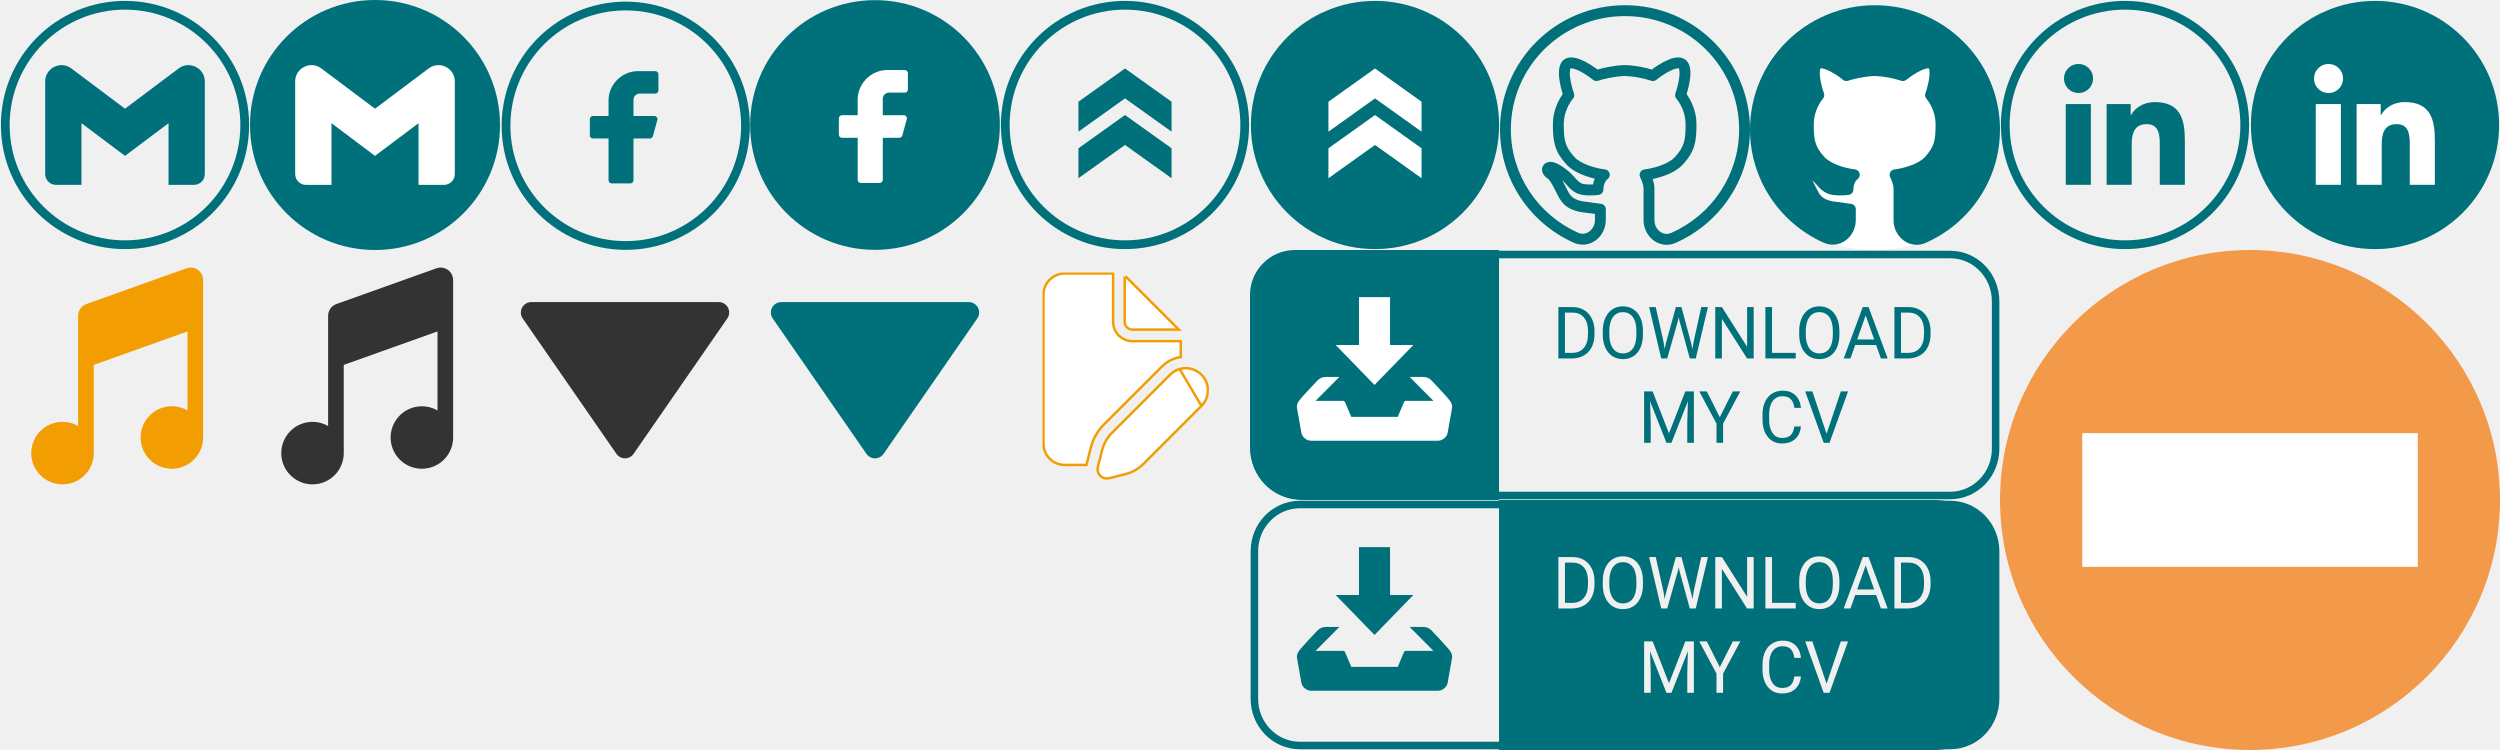
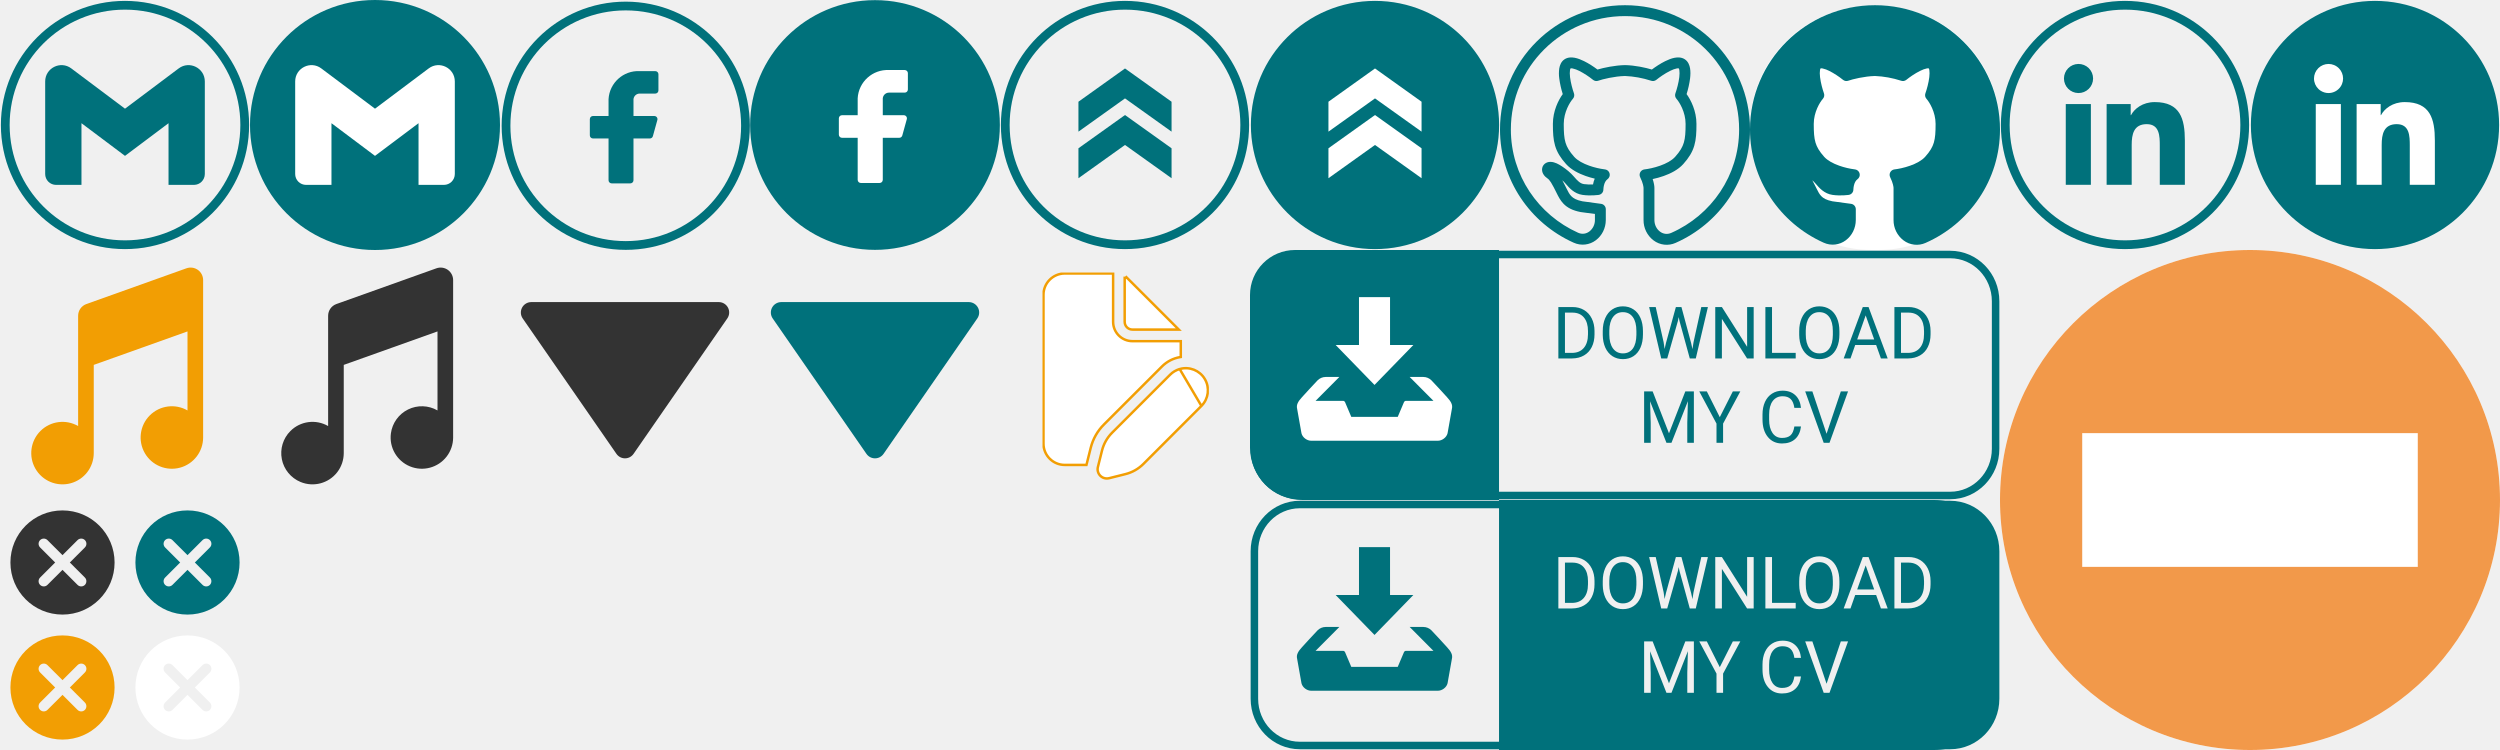
<svg xmlns="http://www.w3.org/2000/svg" width="1000" height="300" fill="none" viewBox="0 0 1000 300">
  <g clip-path="url(#clip0_150_4)">
+     <path fill="#333" d="M25 204.167c-11.52 0-20.833 9.312-20.833 20.833 0 11.521 9.312 20.833 20.833 20.833 11.52 0 20.833-9.312 20.833-20.833 0-11.521-9.312-20.833-20.833-20.833zm8.958 29.791a2.068 2.068 0 01-1.468.61 2.067 2.067 0 01-1.47-.61l-6.02-6.02-6.02 6.02a2.076 2.076 0 11-2.938-2.937l6.02-6.021-6.02-6.021a2.076 2.076 0 112.937-2.937L25 222.063l6.02-6.021a2.088 2.088 0 011.47-.609 2.084 2.084 0 011.468.609 2.08 2.08 0 010 2.937L27.938 225l6.02 6.021c.792.792.792 2.125 0 2.937z" />
+     <path fill="#00717B" d="M75 204.167c-11.52 0-20.833 9.312-20.833 20.833 0 11.521 9.312 20.833 20.833 20.833 11.52 0 20.833-9.312 20.833-20.833 0-11.521-9.312-20.833-20.833-20.833zm8.958 29.791a2.068 2.068 0 01-1.468.61 2.067 2.067 0 01-1.47-.61l-6.02-6.02-6.02 6.02a2.076 2.076 0 11-2.938-2.937l6.02-6.021-6.02-6.021a2.076 2.076 0 112.937-2.937L75 222.063l6.02-6.021a2.088 2.088 0 011.47-.609 2.084 2.084 0 011.468.609 2.08 2.08 0 010 2.937L77.938 225l6.02 6.021c.792.792.792 2.125 0 2.937z" />
+     <path fill="#F29E03" d="M25 254.167c-11.52 0-20.833 9.312-20.833 20.833 0 11.521 9.312 20.833 20.833 20.833 11.52 0 20.833-9.312 20.833-20.833 0-11.521-9.312-20.833-20.833-20.833zm8.958 29.791a2.068 2.068 0 01-1.468.61 2.067 2.067 0 01-1.47-.61l-6.02-6.02-6.02 6.02a2.076 2.076 0 11-2.938-2.937l6.02-6.021-6.02-6.021a2.076 2.076 0 112.937-2.937L25 272.063l6.02-6.021a2.088 2.088 0 011.47-.609 2.084 2.084 0 011.468.609 2.08 2.08 0 010 2.937L27.938 275l6.02 6.021c.792.792.792 2.125 0 2.937z" />
+     <path fill="#fff" d="M75 254.167c-11.52 0-20.833 9.312-20.833 20.833 0 11.521 9.312 20.833 20.833 20.833 11.52 0 20.833-9.312 20.833-20.833 0-11.521-9.312-20.833-20.833-20.833zm8.958 29.791a2.068 2.068 0 01-1.468.61 2.067 2.067 0 01-1.47-.61l-6.02-6.02-6.02 6.02a2.076 2.076 0 11-2.938-2.937l6.02-6.021-6.02-6.021a2.076 2.076 0 112.937-2.937L75 272.063l6.02-6.021a2.088 2.088 0 011.47-.609 2.084 2.084 0 011.468.609 2.08 2.08 0 010 2.937L77.938 275l6.02 6.021c.792.792.792 2.125 0 2.937z" />
    <g clip-path="url(#clip1_150_4)">
      <path stroke="#00717B" stroke-width="3.5" d="M97.892 50c0 26.45-21.443 47.892-47.892 47.892C23.55 97.892 2.108 76.449 2.108 50 2.108 23.55 23.551 2.108 50 2.108c26.45 0 47.892 21.443 47.892 47.892z" />
      <path fill="#00717B" d="M81.928 32.59V69.6a4.354 4.354 0 01-4.353 4.352H67.413V49.28L50 62.347 32.587 49.282v24.672H22.425a4.35 4.35 0 01-4.353-4.355V32.59c0-5.382 6.144-8.455 10.448-5.225l4.067 3.052L50 43.476l17.413-13.064 4.067-3.046c4.3-3.227 10.448-.156 10.448 5.226v-.002z" />
    </g>
    <g clip-path="url(#clip2_150_4)">
      <path fill="#00717B" d="M150 100c27.614 0 50-22.386 50-50S177.614 0 150 0s-50 22.386-50 50 22.386 50 50 50z" />
      <path fill="#fff" d="M181.928 32.59V69.6a4.348 4.348 0 01-1.275 3.077 4.354 4.354 0 01-3.078 1.275h-10.162V49.28L150 62.347l-17.413-13.064v24.672h-10.162a4.346 4.346 0 01-3.079-1.275 4.346 4.346 0 01-1.274-3.08V32.59c0-5.382 6.144-8.455 10.448-5.225l4.067 3.052L150 43.476l17.413-13.064 4.067-3.046c4.301-3.227 10.448-.156 10.448 5.226v-.002z" />
    </g>
    <g clip-path="url(#clip3_150_4)">
      <path stroke="#00717B" stroke-width="3.5" d="M250.301 98.193c26.45 0 47.892-21.442 47.892-47.892 0-26.45-21.442-47.891-47.892-47.891-26.449 0-47.891 21.442-47.891 47.891 0 26.45 21.442 47.892 47.891 47.892z" />
      <path fill="#00717B" d="M263.372 29.698a1.247 1.247 0 00-1.248-1.247h-6.235a11.898 11.898 0 00-12.472 11.224v6.735h-6.236a1.243 1.243 0 00-1.152.77 1.242 1.242 0 00-.095.478v6.484a1.25 1.25 0 001.247 1.248h6.236v16.712a1.247 1.247 0 001.247 1.247h7.483a1.249 1.249 0 001.247-1.248V55.39h6.536a1.246 1.246 0 001.221-.922l1.796-6.486a1.254 1.254 0 00-.212-1.08 1.25 1.25 0 00-.985-.492h-8.356v-6.735a2.495 2.495 0 012.495-2.245h6.235a1.25 1.25 0 001.248-1.247v-6.485z" />
    </g>
    <g clip-path="url(#clip4_150_4)">
      <path fill="#00717B" stroke="#00717B" stroke-width="3.5" d="M350 98.193c26.616 0 48.193-21.577 48.193-48.193 0-26.616-21.577-48.193-48.193-48.193-26.616 0-48.193 21.577-48.193 48.193 0 26.616 21.577 48.193 48.193 48.193z" />
      <path fill="#fff" d="M363.153 29.267a1.253 1.253 0 00-1.255-1.255h-6.275a11.974 11.974 0 00-12.551 11.295v6.777h-6.274a1.257 1.257 0 00-1.256 1.256v6.525a1.257 1.257 0 001.256 1.255h6.274v16.817a1.259 1.259 0 001.256 1.255h7.53a1.257 1.257 0 001.254-1.255V55.121h6.577a1.257 1.257 0 001.229-.928l1.807-6.527a1.258 1.258 0 00-.211-1.088 1.259 1.259 0 00-.994-.494h-8.408v-6.777a2.514 2.514 0 012.511-2.259h6.275a1.253 1.253 0 001.255-1.255v-6.526z" />
    </g>
    <g clip-path="url(#clip5_150_4)">
      <path fill="#00717B" d="M431.376 40.687V52.66L450 39.358l18.624 13.302V40.688L450 27.384l-18.624 13.304v-.001z" />
      <path fill="#00717B" d="M431.376 59.313v11.972L450 57.983l18.624 13.303V59.313L450 46.01l-18.624 13.3v.003z" />
      <path stroke="#00717B" stroke-width="3.5" d="M450 97.892c26.45 0 47.892-21.442 47.892-47.892 0-26.45-21.442-47.892-47.892-47.892-26.45 0-47.892 21.442-47.892 47.892 0 26.45 21.442 47.892 47.892 47.892z" />
    </g>
    <g clip-path="url(#clip6_150_4)">
      <path fill="#00717B" stroke="#00717B" stroke-width="3.5" d="M550 97.892c26.449 0 47.892-21.443 47.892-47.892 0-26.45-21.443-47.892-47.892-47.892S502.108 23.551 502.108 50c0 26.45 21.443 47.892 47.892 47.892z" />
      <path fill="#fff" d="M531.376 40.687V52.66L550 39.358l18.624 13.302V40.688L550 27.384l-18.624 13.304v-.001z" />
      <path fill="#fff" d="M531.376 59.313v11.972L550 57.983l18.624 13.303V59.313L550 46.01l-18.624 13.3v.003z" />
    </g>
    <path fill="#00717B" fill-rule="evenodd" d="M650 6.437c-25.229 0-45.654 20.322-45.654 45.346 0 18.376 11.012 34.188 26.862 41.301 1.658.745 3.28.45 4.546-.5a5.75 5.75 0 002.217-4.613v-2.375l-5.654-.767a1.893 1.893 0 01-.125-.02c-3.117-.609-5.221-1.704-6.763-3.284-1.295-1.329-2.087-2.92-2.759-4.27l-.233-.47a48.227 48.227 0 00-2.029-3.793c-.562-.892-1-1.35-1.433-1.638-1.1-.729-2.158-1.966-2.158-3.512a3 3 0 011.083-2.334 3.518 3.518 0 012.275-.759c.925 0 1.795.285 2.52.61.742.333 1.48.775 2.168 1.233 1.674 1.116 3.325 2.437 4.72 4.067 1.454 1.692 2.483 2.766 4.034 2.988 1.275.182 2.575.187 3.587.141a10.72 10.72 0 01.691-2.334 34.781 34.781 0 01-3.653-1.066c-2.725-.966-5.762-2.471-7.805-4.75-2.241-2.51-3.629-4.746-4.403-7.362-.754-2.55-.88-5.313-.88-8.713 0-5.209 2.253-9.597 3.946-11.926a36.066 36.066 0 01-1.396-6.253 14.65 14.65 0 01.004-4.033c.209-1.222.729-2.722 2.1-3.626 1.321-.88 2.872-.842 4.08-.617 1.253.238 2.558.76 3.758 1.355 1.954.966 3.896 2.259 5.349 3.354 2.51-.738 6.947-1.687 10.959-1.775h.092c4.017.087 8.254 1.036 10.7 1.771 1.458-1.092 3.396-2.388 5.346-3.35 1.2-.596 2.5-1.117 3.759-1.355 1.207-.225 2.757-.262 4.083.614 1.366.907 1.891 2.407 2.096 3.629.212 1.27.162 2.691 0 4.032a36.08 36.08 0 01-1.393 6.254c1.692 2.334 3.946 6.722 3.946 11.926 0 3.4-.125 6.162-.875 8.708-.779 2.625-2.166 4.858-4.408 7.366-2.042 2.28-5.08 3.784-7.804 4.751a35.25 35.25 0 01-4.425 1.237c.512 1.55.695 2.804.695 3.526v12.873c0 1.958.914 3.629 2.209 4.604 1.259.954 2.876 1.25 4.533.525 16-7.05 27.141-22.904 27.141-41.375.002-25.019-20.415-45.34-45.649-45.34zM639.483 77.96c-1.083.154-.003 0-.003 0h-.013l-.033.008-.121.016a27.52 27.52 0 01-1.864.154c-1.174.055-2.786.06-4.441-.178-3.296-.467-5.301-2.8-6.596-4.317l-.124-.142c-.424-.492-.88-.954-1.363-1.387.429.792.875 1.675 1.355 2.624l.04.085.214.433c.729 1.45 1.208 2.416 2.003 3.225.775.791 1.983 1.557 4.426 2.04l7.474 1.013a2.176 2.176 0 011.883 2.159v4.28c0 3.333-1.562 6.304-3.957 8.104a8.7 8.7 0 01-8.929.983C612.092 89.279 600 71.959 600 51.783c0-27.466 22.405-49.699 50-49.699s50 22.232 50 49.7c0 20.279-12.246 37.645-29.737 45.358a8.713 8.713 0 01-8.904-1.029 10.114 10.114 0 01-3.942-8.091V75.145c0-.292-.205-1.975-1.342-4.238a2.176 2.176 0 01.032-2.014 2.18 2.18 0 011.668-1.13c1.429-.16 3.837-.622 6.267-1.485 2.475-.874 4.695-2.074 6.016-3.55 1.964-2.192 2.942-3.875 3.479-5.696.558-1.887.7-4.084.7-7.47 0-4.755-2.5-8.75-3.65-10.038a2.179 2.179 0 01-.433-2.18c.583-1.64 1.292-4.195 1.563-6.474.132-1.146.141-2.105.024-2.795a1.912 1.912 0 00-.224-.722 2.026 2.026 0 00-.863.037c-.708.134-1.612.468-2.638.976-2.041 1.008-4.167 2.5-5.482 3.567a2.169 2.169 0 01-2.105.354A38.784 38.784 0 00650 30.399c-4.196.1-9.037 1.291-10.692 1.888a2.162 2.162 0 01-2.103-.354 32.388 32.388 0 00-5.485-3.567 10.868 10.868 0 00-2.64-.976 2.028 2.028 0 00-.86-.036 1.906 1.906 0 00-.224.72c-.116.691-.108 1.65.024 2.796.272 2.28.984 4.834 1.563 6.475a2.18 2.18 0 01-.434 2.18C628 40.811 625.5 44.806 625.5 49.561c0 3.383.142 5.583.7 7.47.542 1.821 1.517 3.5 3.475 5.696 1.325 1.476 3.542 2.674 6.021 3.55a29.99 29.99 0 006.262 1.483 2.172 2.172 0 011.811 2.909 2.168 2.168 0 01-.786 1.029c-.687.491-1.141 1.376-1.395 2.396a8.116 8.116 0 00-.234 1.604v.08a2.176 2.176 0 01-1.871 2.179v.001z" clip-rule="evenodd" />
    <g clip-path="url(#clip7_150_4)">
      <path fill="#fff" d="M700 51.205c0-26.948 21.847-48.795 48.795-48.795h2.41C778.154 2.41 800 24.257 800 51.205 800 78.155 778.154 100 751.205 100h-2.41C721.847 100 700 78.154 700 51.205z" />
      <path fill="#00717B" fill-rule="evenodd" d="M739.483 77.959c-1.083.154-.003 0-.003 0h-.013l-.033.008-.121.016a27.52 27.52 0 01-1.864.154c-1.174.055-2.786.06-4.441-.178-3.296-.467-5.301-2.8-6.596-4.317l-.124-.142c-.424-.492-.88-.954-1.363-1.387.429.792.875 1.675 1.355 2.624l.04.085.214.433c.729 1.45 1.208 2.416 2.003 3.225.775.791 1.983 1.557 4.426 2.04l7.474 1.013a2.176 2.176 0 011.883 2.159v4.28c0 3.333-1.562 6.304-3.957 8.104a8.7 8.7 0 01-8.929.983C712.092 89.279 700 71.959 700 51.783c0-27.466 22.405-49.699 50-49.699s50 22.232 50 49.7c0 20.279-12.246 37.645-29.737 45.358a8.713 8.713 0 01-8.904-1.029 10.114 10.114 0 01-3.942-8.091V75.145c0-.292-.205-1.975-1.342-4.238a2.188 2.188 0 01.033-2.014 2.187 2.187 0 011.667-1.13c1.429-.16 3.837-.622 6.267-1.485 2.475-.874 4.695-2.074 6.016-3.55 1.964-2.192 2.942-3.875 3.479-5.696.558-1.887.7-4.084.7-7.47 0-4.755-2.5-8.75-3.65-10.038a2.179 2.179 0 01-.433-2.18c.583-1.64 1.292-4.195 1.563-6.474.132-1.146.141-2.105.024-2.795a1.912 1.912 0 00-.224-.722 2.026 2.026 0 00-.863.037c-.708.134-1.612.468-2.638.976-2.041 1.008-4.167 2.5-5.482 3.567a2.167 2.167 0 01-2.105.354A38.788 38.788 0 00750 30.399c-4.196.1-9.037 1.291-10.692 1.888a2.162 2.162 0 01-2.103-.354 32.394 32.394 0 00-5.485-3.567 10.868 10.868 0 00-2.64-.976 2.028 2.028 0 00-.86-.036 1.906 1.906 0 00-.224.72c-.116.691-.108 1.65.024 2.796.272 2.28.984 4.834 1.563 6.475a2.18 2.18 0 01-.434 2.18C728 40.811 725.5 44.806 725.5 49.561c0 3.383.142 5.583.7 7.47.542 1.821 1.517 3.5 3.475 5.696 1.325 1.476 3.542 2.674 6.021 3.55a29.99 29.99 0 006.262 1.483 2.172 2.172 0 011.811 2.909 2.168 2.168 0 01-.786 1.029c-.687.491-1.141 1.376-1.395 2.396a8.116 8.116 0 00-.234 1.604v.08a2.178 2.178 0 01-1.871 2.18z" clip-rule="evenodd" />
    </g>
    <g clip-path="url(#clip8_150_4)">
      <path stroke="#00717B" stroke-width="3.5" d="M850 97.892c26.45 0 47.892-21.442 47.892-47.892 0-26.45-21.442-47.892-47.892-47.892-26.45 0-47.892 21.442-47.892 47.892 0 26.45 21.442 47.892 47.892 47.892z" />
      <path fill="#00717B" d="M831.33 37.22a5.824 5.824 0 005.906-5.82 5.82 5.82 0 00-1.735-4.147 5.827 5.827 0 00-4.171-1.675 5.822 5.822 0 000 11.643zm11.318 4.413V73.93h10.029V57.958c0-4.215.793-8.297 6.018-8.297 5.153 0 5.217 4.82 5.217 8.563v15.709h10.034V56.222c0-8.702-1.874-15.388-12.042-15.388-4.882 0-8.156 2.68-9.494 5.215h-.135v-4.416h-9.627zm-16.341 0h10.044V73.93h-10.044V41.632z" />
    </g>
    <g clip-path="url(#clip9_150_4)">
      <path fill="#00717B" stroke="#00717B" stroke-width="3.5" d="M950 97.892c26.449 0 47.892-21.443 47.892-47.892 0-26.45-21.443-47.892-47.892-47.892S902.108 23.551 902.108 50c0 26.45 21.443 47.892 47.892 47.892z" />
      <path fill="#fff" d="M931.33 37.22a5.829 5.829 0 004.905-2.561 5.816 5.816 0 10-9.638-6.516 5.816 5.816 0 001.766 8.212 5.82 5.82 0 002.967.865zm11.318 4.413V73.93h10.029V57.958c0-4.215.793-8.297 6.018-8.297 5.153 0 5.217 4.82 5.217 8.563v15.709h10.034V56.222c0-8.702-1.874-15.388-12.042-15.388-4.882 0-8.156 2.68-9.494 5.215h-.135v-4.416h-9.627zm-16.341 0h10.044V73.93h-10.044V41.632z" />
    </g>
    <path fill="#F29E03" d="M75 132.563v31.612A12.5 12.5 0 1081.25 175v-62.963a4.998 4.998 0 00-6.687-4.712l-40 14.287a5 5 0 00-3.314 4.707v44.1a12.502 12.502 0 00-15.085 1.987 12.499 12.499 0 1021.336 8.845v-35.294L75 132.569v-.006z" />
    <path fill="#333" d="M175 132.563v31.612a12.502 12.502 0 00-18.643 9.194 12.502 12.502 0 0022.311 9.241 12.503 12.503 0 002.583-7.61v-62.963a5.01 5.01 0 00-2.121-4.093 4.999 4.999 0 00-4.567-.619l-40 14.287a5 5 0 00-3.314 4.707v44.1a12.5 12.5 0 00-15.085 1.987 12.493 12.493 0 004.051 20.384 12.496 12.496 0 0014.699-3.933 12.493 12.493 0 002.586-7.606v-35.294l37.5-13.388v-.006zM246.575 181.537a4.157 4.157 0 006.85 0l37.5-54.166a4.158 4.158 0 00-3.425-6.537h-75a4.18 4.18 0 00-3.681 2.237 4.17 4.17 0 00.256 4.3l37.5 54.166z" />
    <path fill="#00717B" d="M346.575 181.537a4.157 4.157 0 006.85 0l37.5-54.166a4.159 4.159 0 00.269-4.307 4.161 4.161 0 00-3.694-2.23h-75a4.169 4.169 0 00-3.683 2.236 4.173 4.173 0 00.258 4.301l37.5 54.166z" />
    <g clip-path="url(#clip10_150_4)">
      <path fill="#fff" stroke="#F29E03" d="M471.871 147.621a8.84 8.84 0 018.699 14.747l-8.699-14.747v0zm0 0h-.006l-.054.015a8.848 8.848 0 00-3.75 2.232v.001l-23.209 23.209a15.43 15.43 0 00-4.056 7.167s0 0 0 0l-1.641 6.557a3.695 3.695 0 004.47 4.482h.001l6.558-1.641a15.422 15.422 0 007.167-4.056v0l23.218-23.219-8.698-14.747v0zm-26.622-37.838v-.391h-19.344a8.512 8.512 0 00-8.513 8.513v59.554a8.51 8.51 0 008.513 8.514h8.672l.075-.297 1.635-6.546a20.062 20.062 0 015.279-9.322v0l23.214-23.214a13.405 13.405 0 017.208-3.746l.325-.056v-6.326H452.97a7.729 7.729 0 01-7.721-7.731v-18.952zm25.319 22.051h.945l-.668-.668-20.306-20.306-.277.277h-.392v17.598a3.1 3.1 0 003.1 3.099h17.598z" />
    </g>
    <path fill="#00717B" d="M623.345 143.373v-20.557h5.643c1.741 0 3.278.396 4.615 1.186 1.336.791 2.366 1.916 3.09 3.374.733 1.46 1.103 3.135 1.112 5.026v1.314c0 1.939-.366 3.638-1.099 5.096-.723 1.46-1.762 2.581-3.117 3.361-1.345.781-2.916 1.181-4.71 1.2h-5.534zm2.636-18.325v16.109h2.774c2.032 0 3.612-.65 4.738-1.949 1.136-1.298 1.703-3.148 1.703-5.548v-1.201c0-2.334-.536-4.146-1.607-5.435-1.062-1.299-2.572-1.958-4.532-1.976h-3.076zm31.201 8.711c0 2.013-.329 3.774-.989 5.28-.658 1.496-1.592 2.641-2.8 3.431-1.21.79-2.62 1.185-4.231 1.185-1.575 0-2.971-.395-4.188-1.185-1.218-.8-2.166-1.934-2.843-3.403-.668-1.478-1.011-3.186-1.03-5.125v-1.482c0-1.977.334-3.723 1.003-5.238.668-1.516 1.611-2.674 2.829-3.474 1.227-.809 2.627-1.214 4.202-1.214 1.602 0 3.012.4 4.229 1.2 1.227.79 2.171 1.943 2.829 3.459.66 1.506.989 3.261.989 5.266v1.3zm-2.622-1.328c0-2.437-.477-4.306-1.429-5.604-.952-1.309-2.284-1.964-3.996-1.964-1.666 0-2.98.655-3.942 1.964-.952 1.298-1.441 3.106-1.468 5.421v1.511c0 2.361.48 4.221 1.441 5.576.97 1.347 2.303 2.019 3.996 2.019 1.703 0 3.021-.635 3.955-1.906.934-1.279 1.415-3.111 1.443-5.491v-1.526zm10.89 4.462l.384 2.711.563-2.443 3.955-14.345h2.225l3.859 14.345.549 2.485.426-2.768 3.103-14.062h2.651l-4.848 20.557h-2.403l-4.119-14.98-.317-1.566-.315 1.566-4.272 14.98h-2.403l-4.834-20.557h2.637l3.159 14.077zm36.021 6.48h-2.651l-10.066-15.84v15.84h-2.65v-20.557h2.65l10.094 15.912v-15.91h2.623v20.555zm7.334-2.216h9.475v2.216h-12.126v-20.557h2.651v18.341zm26.958-7.398c0 2.013-.331 3.774-.99 5.28-.659 1.496-1.593 2.641-2.802 3.431-1.208.79-2.617 1.185-4.229 1.185-1.575 0-2.971-.395-4.188-1.185-1.218-.8-2.166-1.934-2.843-3.403-.668-1.478-1.011-3.186-1.03-5.125v-1.482c0-1.977.334-3.723 1.002-5.238.669-1.516 1.611-2.674 2.829-3.474 1.227-.809 2.628-1.214 4.202-1.214 1.603 0 3.013.4 4.231 1.2 1.226.79 2.169 1.943 2.828 3.459.659 1.506.99 3.261.99 5.266v1.3zm-2.624-1.328c0-2.437-.476-4.306-1.428-5.604-.952-1.309-2.285-1.964-3.997-1.964-1.665 0-2.98.655-3.941 1.964-.952 1.298-1.441 3.106-1.469 5.421v1.511c0 2.361.48 4.221 1.442 5.576.97 1.347 2.303 2.019 3.996 2.019 1.703 0 3.021-.635 3.955-1.906.934-1.279 1.415-3.111 1.442-5.491v-1.526zm17.318 5.577h-8.378l-1.881 5.365h-2.72l7.636-20.557h2.307l7.649 20.557h-2.704l-1.909-5.365zm-7.581-2.231h6.798l-3.407-9.614-3.391 9.614zm14.886 7.596v-20.557h5.644c1.74 0 3.278.396 4.615 1.186 1.337.791 2.366 1.916 3.09 3.374.732 1.46 1.103 3.135 1.112 5.026v1.314c0 1.939-.367 3.638-1.099 5.096-.723 1.46-1.763 2.581-3.117 3.361-1.346.781-2.916 1.181-4.71 1.2h-5.535zm2.637-18.325v16.109h2.774c2.033 0 3.611-.65 4.738-1.949 1.135-1.298 1.702-3.148 1.702-5.548v-1.201c0-2.334-.535-4.146-1.606-5.435-1.062-1.299-2.573-1.958-4.532-1.976h-3.076zm-99.344 31.504l6.537 16.772 6.537-16.773h3.419v20.557h-2.636v-8.006l.247-8.639-6.565 16.645h-2.018l-6.551-16.603.261 8.597v8.006h-2.637v-20.557l3.406.001zm26.861 10.32l5.22-10.32h2.993l-6.895 12.89v7.666h-2.636v-7.666l-6.893-12.891h3.021l5.19 10.321zm32.479 3.714c-.248 2.174-1.031 3.855-2.349 5.041-1.309 1.175-3.053 1.763-5.231 1.763-2.363 0-4.258-.87-5.686-2.612-1.419-1.741-2.128-4.071-2.128-6.988v-1.977c0-1.911.329-3.59.988-5.041.669-1.449 1.611-2.56 2.829-3.331 1.217-.782 2.628-1.172 4.23-1.172 2.123 0 3.826.612 5.108 1.836 1.282 1.213 2.029 2.899 2.239 5.054h-2.65c-.23-1.639-.728-2.824-1.498-3.558-.759-.735-1.826-1.101-3.199-1.101-1.685 0-3.008.639-3.969 1.919-.952 1.281-1.429 3.103-1.429 5.465v1.991c0 2.231.454 4.005 1.36 5.323.907 1.318 2.175 1.975 3.805 1.975 1.465 0 2.586-.337 3.364-1.015.788-.687 1.309-1.878 1.566-3.572h2.65zm10.231 2.922l5.713-16.957h2.884l-7.416 20.557h-2.335l-7.402-20.557h2.87l5.686 16.957zM500 118c0-9.941 8.059-18 18-18h81.609v100H521c-11.598 0-21-9.402-21-21v-61z" />
    <path fill="#fff" d="M565.332 138.012h-9.316v-19.157h-12.422v19.157h-9.317l15.528 15.964 15.527-15.964zm13.471 20.855c-.652-.715-5.003-5.501-6.245-6.749a4.602 4.602 0 00-3.236-1.335h-5.456l9.516 9.559h-11.007a.838.838 0 00-.428.11.87.87 0 00-.317.315l-2.535 5.98h-18.582l-2.535-5.98a.868.868 0 00-.317-.314.84.84 0 00-.428-.111h-11.005l9.512-9.559h-5.454a4.612 4.612 0 00-3.236 1.335c-1.242 1.251-5.593 6.036-6.246 6.749-1.517 1.663-2.353 2.988-1.956 4.627l1.743 9.814c.398 1.641 2.146 2.988 3.888 2.988h50.657c1.741 0 3.49-1.347 3.887-2.988l1.743-9.814c.391-1.639-.441-2.964-1.963-4.627z" />
    <path stroke="#00717B" stroke-width="3" d="M780.078 101.807H519.922c-10.032 0-18.164 8.361-18.164 18.675v59.036c0 10.314 8.132 18.675 18.164 18.675h260.156c10.032 0 18.164-8.361 18.164-18.675v-59.036c0-10.314-8.132-18.675-18.164-18.675z" />
    <g>
      <path fill="#00717B" d="M623.345 243.373v-20.557h5.643c1.741 0 3.278.396 4.615 1.186 1.336.791 2.366 1.916 3.09 3.374.733 1.46 1.103 3.135 1.112 5.026v1.314c0 1.939-.366 3.638-1.099 5.096-.723 1.46-1.762 2.581-3.117 3.361-1.345.781-2.916 1.181-4.71 1.2h-5.534zm2.636-18.325v16.109h2.774c2.032 0 3.612-.65 4.738-1.949 1.136-1.298 1.703-3.148 1.703-5.548v-1.201c0-2.334-.536-4.146-1.607-5.435-1.062-1.299-2.572-1.958-4.532-1.976h-3.076zm31.201 8.711c0 2.013-.329 3.774-.989 5.28-.658 1.496-1.592 2.641-2.8 3.431-1.21.79-2.62 1.185-4.231 1.185-1.575 0-2.971-.395-4.188-1.185-1.218-.8-2.166-1.934-2.843-3.403-.668-1.478-1.011-3.186-1.03-5.125v-1.482c0-1.977.334-3.723 1.003-5.238.668-1.516 1.611-2.674 2.829-3.474 1.227-.809 2.627-1.214 4.202-1.214 1.602 0 3.012.4 4.229 1.2 1.227.79 2.171 1.943 2.829 3.459.66 1.506.989 3.261.989 5.266v1.3zm-2.622-1.328c0-2.437-.477-4.306-1.429-5.604-.953-1.309-2.284-1.964-3.996-1.964-1.666 0-2.98.655-3.942 1.964-.952 1.298-1.441 3.106-1.468 5.421v1.511c0 2.361.48 4.221 1.441 5.576.97 1.347 2.303 2.019 3.996 2.019 1.703 0 3.021-.635 3.955-1.906.934-1.279 1.415-3.111 1.443-5.491v-1.526zm10.89 4.462l.384 2.711.563-2.443 3.955-14.345h2.225l3.859 14.345.549 2.485.426-2.768 3.103-14.062h2.651l-4.848 20.557h-2.403l-4.119-14.98-.317-1.566-.315 1.566-4.272 14.98h-2.403l-4.834-20.557h2.637l3.159 14.077zm36.021 6.48h-2.651l-10.066-15.84v15.84h-2.65v-20.557h2.65l10.094 15.912v-15.91h2.623v20.555zm7.334-2.216h9.475v2.216h-12.126v-20.557h2.651v18.341zm26.957-7.398c0 2.013-.33 3.774-.989 5.28-.659 1.496-1.593 2.641-2.802 3.431-1.208.79-2.618 1.185-4.229 1.185-1.575 0-2.971-.395-4.188-1.185-1.218-.8-2.166-1.934-2.843-3.403-.668-1.478-1.011-3.186-1.03-5.125v-1.482c0-1.977.334-3.723 1.002-5.238.669-1.516 1.611-2.674 2.829-3.474 1.227-.809 2.628-1.214 4.202-1.214 1.603 0 3.013.4 4.231 1.2 1.226.79 2.169 1.943 2.828 3.459.659 1.506.989 3.261.989 5.266v1.3zm-2.623-1.328c0-2.437-.476-4.306-1.428-5.604-.952-1.309-2.285-1.964-3.997-1.964-1.665 0-2.98.655-3.941 1.964-.952 1.298-1.441 3.106-1.47 5.421v1.511c0 2.361.481 4.221 1.443 5.576.97 1.347 2.303 2.019 3.996 2.019 1.703 0 3.021-.635 3.955-1.906.934-1.279 1.415-3.111 1.442-5.491v-1.526zm17.318 5.577h-8.378l-1.881 5.365h-2.72l7.636-20.557h2.307l7.649 20.557h-2.704l-1.909-5.365zm-7.581-2.231h6.798l-3.407-9.614-3.391 9.614zm14.886 7.596v-20.557h5.644c1.74 0 3.278.396 4.615 1.186 1.337.791 2.366 1.916 3.09 3.374.732 1.46 1.103 3.135 1.112 5.026v1.314c0 1.939-.367 3.638-1.099 5.096-.723 1.46-1.763 2.581-3.117 3.361-1.346.781-2.916 1.181-4.71 1.2h-5.535zm2.637-18.325v16.109h2.774c2.033 0 3.611-.65 4.738-1.949 1.135-1.298 1.702-3.148 1.702-5.548v-1.201c0-2.334-.535-4.146-1.606-5.435-1.062-1.299-2.573-1.958-4.532-1.976h-3.076zm-99.344 31.504l6.537 16.772 6.537-16.773h3.419v20.557h-2.636v-8.006l.247-8.639-6.565 16.645h-2.018l-6.551-16.603.261 8.597v8.006h-2.637v-20.557l3.406.001zm26.861 10.32l5.22-10.32h2.993l-6.895 12.89v7.666h-2.636v-7.666l-6.893-12.891h3.021l5.19 10.321zm32.479 3.714c-.248 2.174-1.031 3.855-2.349 5.041-1.309 1.175-3.053 1.763-5.231 1.763-2.363 0-4.258-.87-5.686-2.612-1.419-1.741-2.128-4.071-2.128-6.988v-1.977c0-1.911.329-3.59.988-5.041.669-1.449 1.611-2.56 2.829-3.331 1.217-.782 2.628-1.172 4.23-1.172 2.123 0 3.826.612 5.108 1.836 1.282 1.213 2.029 2.899 2.239 5.054h-2.65c-.23-1.639-.728-2.824-1.498-3.558-.759-.735-1.826-1.101-3.199-1.101-1.685 0-3.008.639-3.969 1.919-.952 1.281-1.429 3.103-1.429 5.465v1.991c0 2.231.454 4.005 1.36 5.323.907 1.318 2.175 1.976 3.805 1.976 1.465 0 2.586-.338 3.364-1.016.788-.687 1.309-1.878 1.566-3.572h2.65zm10.231 2.922l5.713-16.957h2.884l-7.416 20.557h-2.335l-7.402-20.557h2.87l5.686 16.957zm68.788-47.002c0-14.639-11.543-26.506-25.781-26.506H599.609v100h174.024c14.238 0 25.781-11.867 25.781-26.506v-46.988zm-234.082 11.506h-9.316v-19.157h-12.422v19.157h-9.317l15.528 15.964 15.527-15.964zm13.471 20.855c-.652-.715-5.003-5.501-6.245-6.749a4.604 4.604 0 00-3.236-1.335h-5.456l9.516 9.559h-11.007a.838.838 0 00-.428.11.87.87 0 00-.317.315l-2.535 5.98h-18.582l-2.535-5.98a.868.868 0 00-.317-.314.84.84 0 00-.428-.111h-11.005l9.512-9.559h-5.454a4.612 4.612 0 00-3.236 1.335c-1.242 1.251-5.593 6.036-6.246 6.749-1.517 1.663-2.353 2.988-1.956 4.627l1.743 9.814c.398 1.641 2.146 2.988 3.888 2.988h50.657c1.741 0 3.49-1.347 3.887-2.988l1.743-9.814c.391-1.639-.441-2.964-1.963-4.627z" />
      <path stroke="#00717B" stroke-width="3" d="M780.078 201.807H519.922c-10.031 0-18.164 8.362-18.164 18.675v59.036c0 10.313 8.133 18.675 18.164 18.675h260.156c10.031 0 18.164-8.362 18.164-18.675v-59.036c0-10.313-8.133-18.675-18.164-18.675z" />
    </g>
    <g>
      <path fill="#fff" d="M900 100c-55.229 0-100 44.771-100 100s44.771 100 100 100 100-44.771 100-100-44.771-100-100-100z" />
      <path fill="#F2994A" d="M900 100c-55.229 0-100 44.771-100 100s44.771 100 100 100 100-44.771 100-100-44.771-100-100-100zm-67.114 73.242h134.228v53.516H832.886v-53.516z" />
    </g>
  </g>
  <defs>
    <clipPath id="clip0_150_4">
      <path fill="#fff" d="M0 0h1000v300H0z" />
    </clipPath>
    <clipPath id="clip1_150_4">
      <path fill="#fff" d="M0 0h100v100H0z" />
    </clipPath>
    <clipPath id="clip2_150_4">
      <path fill="#fff" d="M0 0h100v100H0z" transform="translate(100)" />
    </clipPath>
    <clipPath id="clip3_150_4">
      <path fill="#fff" d="M0 0h100v100H0z" transform="translate(200)" />
    </clipPath>
    <clipPath id="clip4_150_4">
      <path fill="#fff" d="M0 0h100v100H0z" transform="translate(300)" />
    </clipPath>
    <clipPath id="clip5_150_4">
      <path fill="#fff" d="M0 0h100v100H0z" transform="translate(400)" />
    </clipPath>
    <clipPath id="clip6_150_4">
      <path fill="#fff" d="M0 0h100v100H0z" transform="translate(500)" />
    </clipPath>
    <clipPath id="clip7_150_4">
      <path fill="#fff" d="M0 0h100v100H0z" transform="translate(700)" />
    </clipPath>
    <clipPath id="clip8_150_4">
      <path fill="#fff" d="M0 0h100v100H0z" transform="translate(800)" />
    </clipPath>
    <clipPath id="clip9_150_4">
      <path fill="#fff" d="M0 0h100v100H0z" transform="translate(900)" />
    </clipPath>
    <clipPath id="clip10_150_4">
      <path fill="#fff" d="M0 0h66.557v83H0z" transform="translate(417 109)" />
    </clipPath>
  </defs>
</svg>
